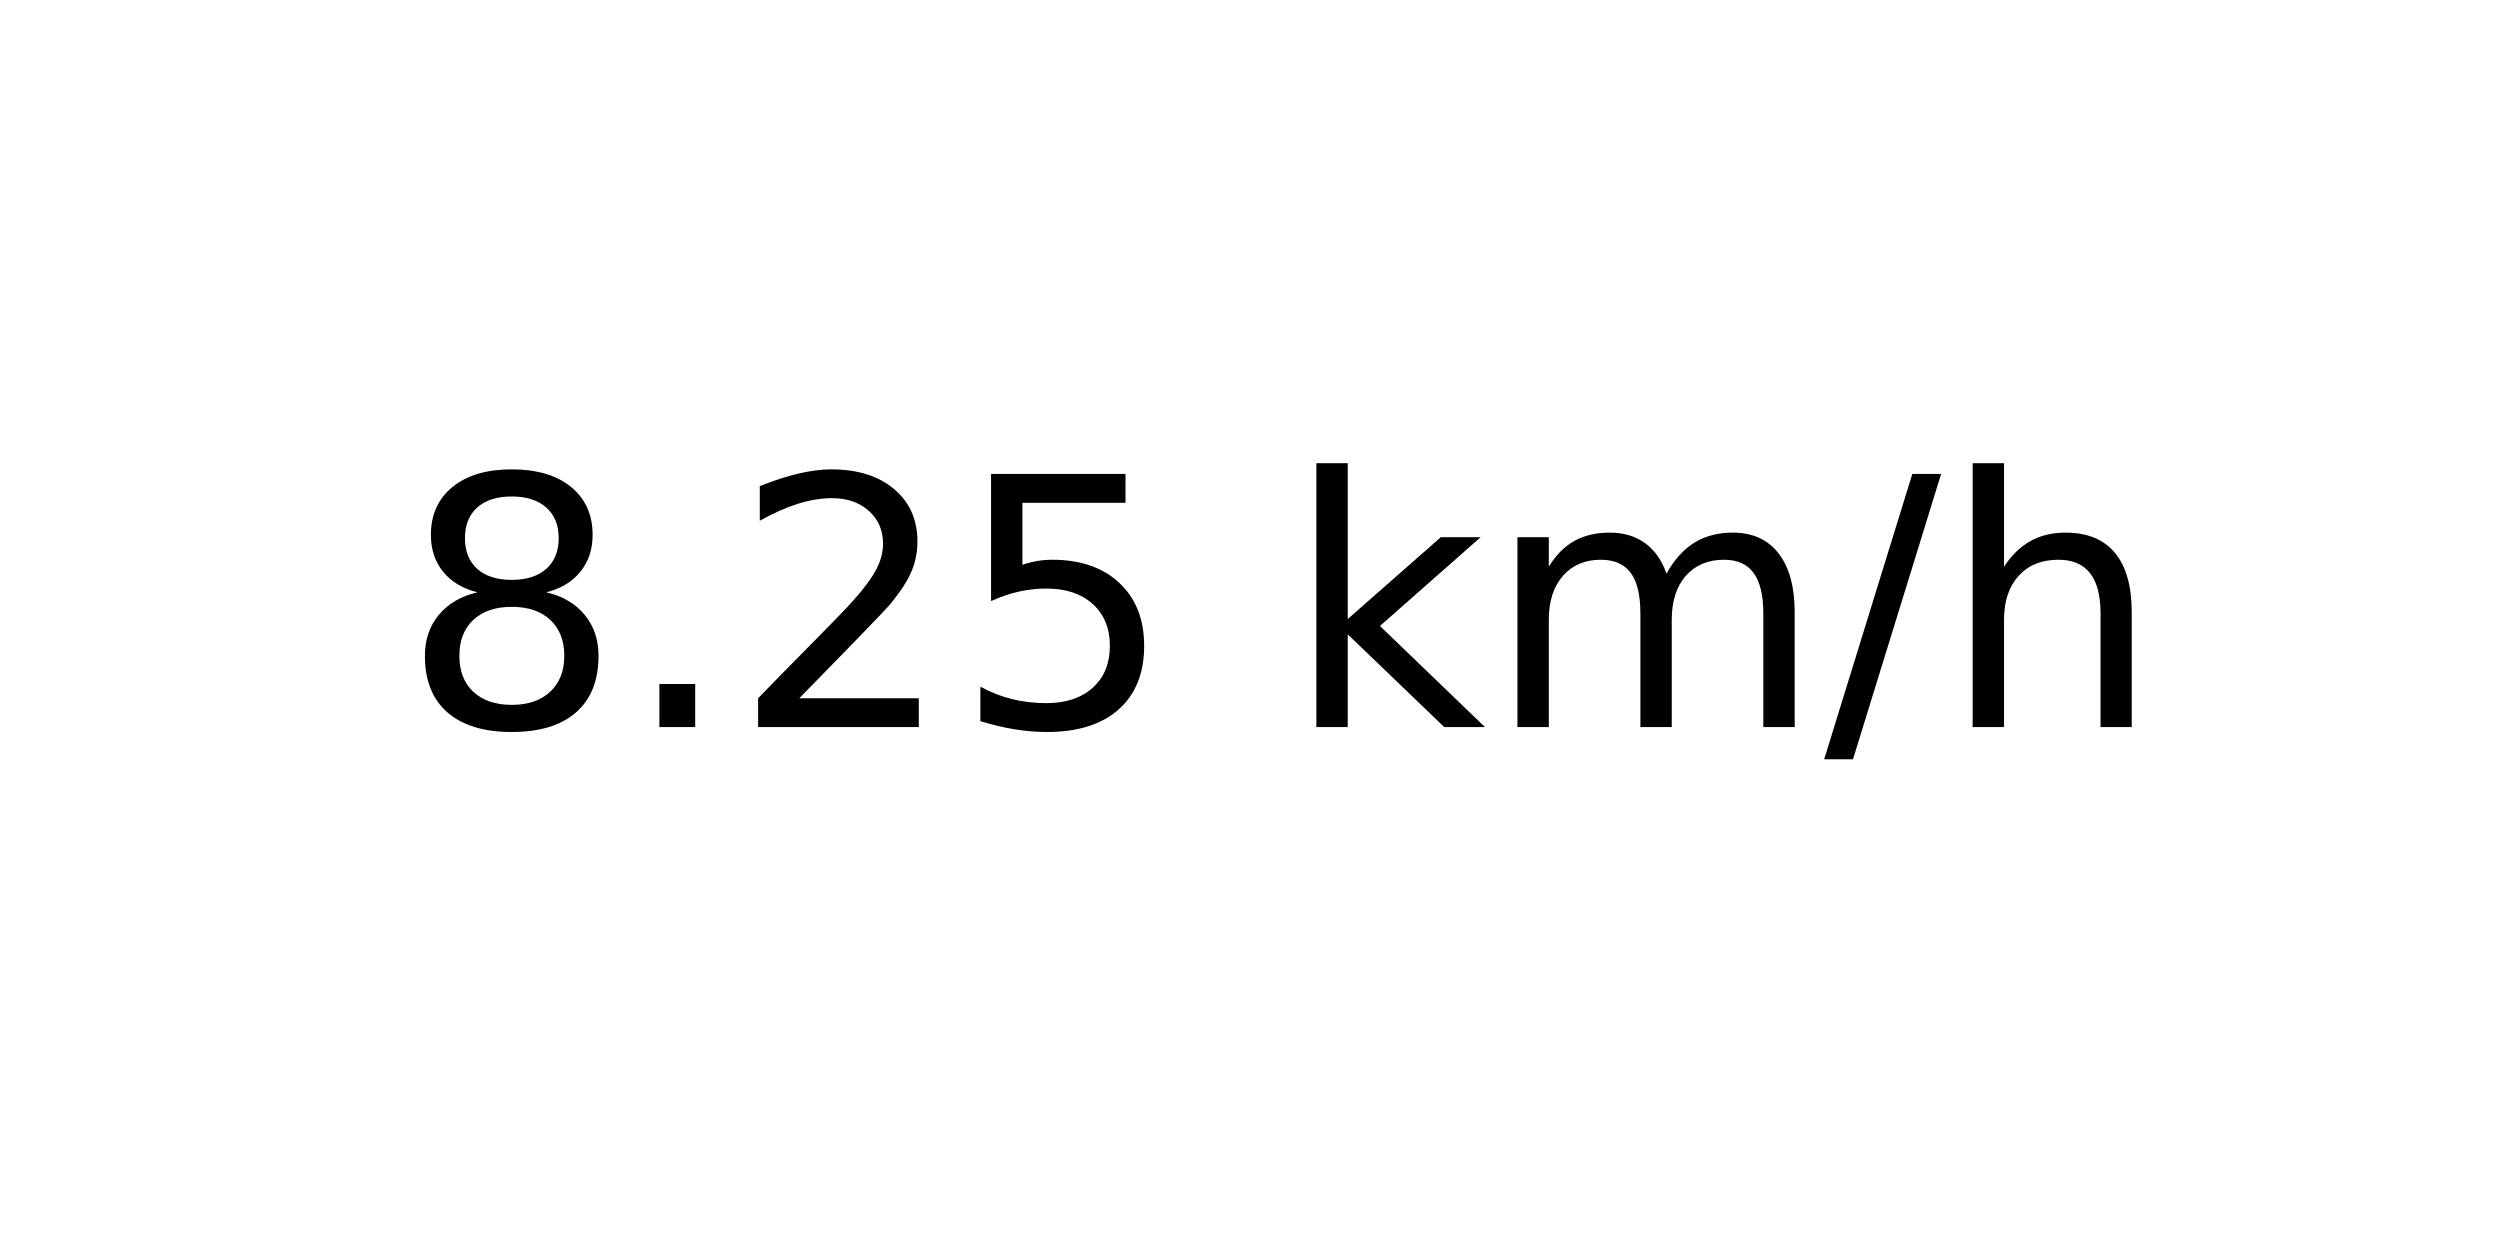
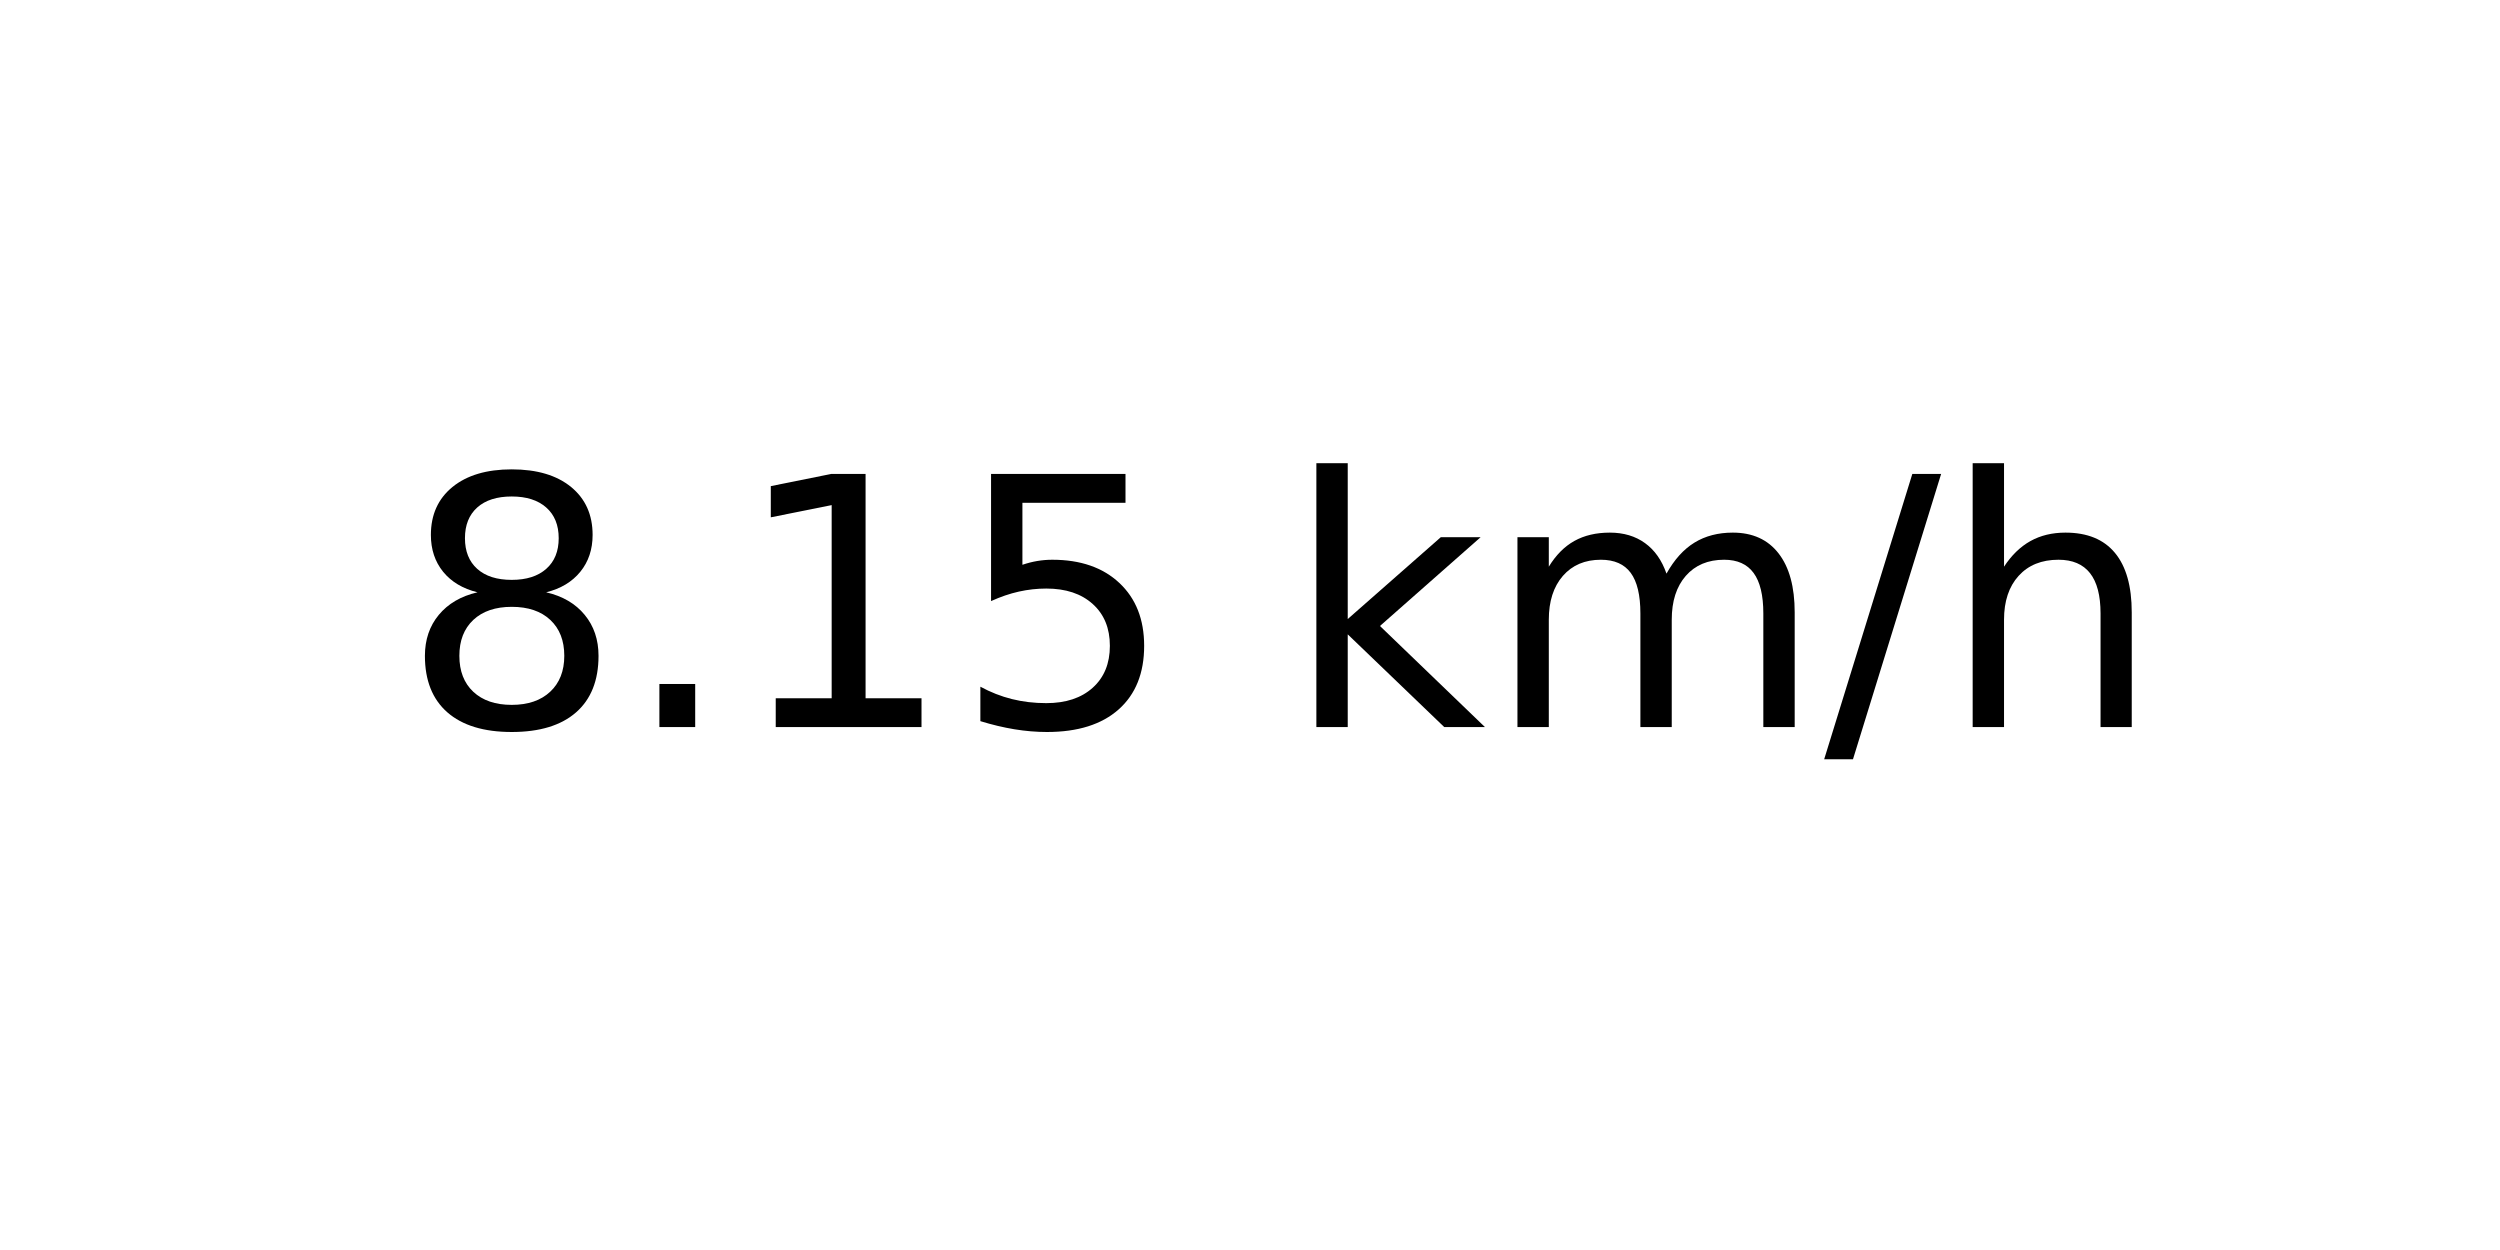
<svg xmlns="http://www.w3.org/2000/svg" xmlns:xlink="http://www.w3.org/1999/xlink" width="72pt" height="36pt" viewBox="0 0 72 36" version="1.1">
  <defs>
    <style type="text/css">*{stroke-linejoin: round; stroke-linecap: butt}</style>
  </defs>
  <g id="figure_1">
    <g id="axes_1">
      <g id="text_1">
        <g transform="translate(11.55937 20.93937) scale(0.1 -0.1)">
          <defs>
            <path id="DejaVuSans-38" d="M 2034 2216  Q 1584 2216 1326 1975  Q 1069 1734 1069 1313  Q 1069 891 1326 650  Q 1584 409 2034 409  Q 2484 409 2743 651  Q 3003 894 3003 1313  Q 3003 1734 2745 1975  Q 2488 2216 2034 2216  z M 1403 2484  Q 997 2584 770 2862  Q 544 3141 544 3541  Q 544 4100 942 4425  Q 1341 4750 2034 4750  Q 2731 4750 3128 4425  Q 3525 4100 3525 3541  Q 3525 3141 3298 2862  Q 3072 2584 2669 2484  Q 3125 2378 3379 2068  Q 3634 1759 3634 1313  Q 3634 634 3220 271  Q 2806 -91 2034 -91  Q 1263 -91 848 271  Q 434 634 434 1313  Q 434 1759 690 2068  Q 947 2378 1403 2484  z M 1172 3481  Q 1172 3119 1398 2916  Q 1625 2713 2034 2713  Q 2441 2713 2670 2916  Q 2900 3119 2900 3481  Q 2900 3844 2670 4047  Q 2441 4250 2034 4250  Q 1625 4250 1398 4047  Q 1172 3844 1172 3481  z " transform="scale(0.015625)" />
            <path id="DejaVuSans-2e" d="M 684 794  L 1344 794  L 1344 0  L 684 0  L 684 794  z " transform="scale(0.015625)" />
-             <path id="DejaVuSans-32" d="M 1228 531  L 3431 531  L 3431 0  L 469 0  L 469 531  Q 828 903 1448 1529  Q 2069 2156 2228 2338  Q 2531 2678 2651 2914  Q 2772 3150 2772 3378  Q 2772 3750 2511 3984  Q 2250 4219 1831 4219  Q 1534 4219 1204 4116  Q 875 4013 500 3803  L 500 4441  Q 881 4594 1212 4672  Q 1544 4750 1819 4750  Q 2544 4750 2975 4387  Q 3406 4025 3406 3419  Q 3406 3131 3298 2873  Q 3191 2616 2906 2266  Q 2828 2175 2409 1742  Q 1991 1309 1228 531  z " transform="scale(0.015625)" />
+             <path id="DejaVuSans-31" d="M 794 531  L 1825 531  L 1825 4091  L 703 3866  L 703 4441  L 1819 4666  L 2450 4666  L 2450 531  L 3481 531  L 3481 0  L 794 0  L 794 531  z " transform="scale(0.015625)" />
            <path id="DejaVuSans-35" d="M 691 4666  L 3169 4666  L 3169 4134  L 1269 4134  L 1269 2991  Q 1406 3038 1543 3061  Q 1681 3084 1819 3084  Q 2600 3084 3056 2656  Q 3513 2228 3513 1497  Q 3513 744 3044 326  Q 2575 -91 1722 -91  Q 1428 -91 1123 -41  Q 819 9 494 109  L 494 744  Q 775 591 1075 516  Q 1375 441 1709 441  Q 2250 441 2565 725  Q 2881 1009 2881 1497  Q 2881 1984 2565 2268  Q 2250 2553 1709 2553  Q 1456 2553 1204 2497  Q 953 2441 691 2322  L 691 4666  z " transform="scale(0.015625)" />
            <path id="DejaVuSans-20" transform="scale(0.015625)" />
            <path id="DejaVuSans-6b" d="M 581 4863  L 1159 4863  L 1159 1991  L 2875 3500  L 3609 3500  L 1753 1863  L 3688 0  L 2938 0  L 1159 1709  L 1159 0  L 581 0  L 581 4863  z " transform="scale(0.015625)" />
            <path id="DejaVuSans-6d" d="M 3328 2828  Q 3544 3216 3844 3400  Q 4144 3584 4550 3584  Q 5097 3584 5394 3201  Q 5691 2819 5691 2113  L 5691 0  L 5113 0  L 5113 2094  Q 5113 2597 4934 2840  Q 4756 3084 4391 3084  Q 3944 3084 3684 2787  Q 3425 2491 3425 1978  L 3425 0  L 2847 0  L 2847 2094  Q 2847 2600 2669 2842  Q 2491 3084 2119 3084  Q 1678 3084 1418 2786  Q 1159 2488 1159 1978  L 1159 0  L 581 0  L 581 3500  L 1159 3500  L 1159 2956  Q 1356 3278 1631 3431  Q 1906 3584 2284 3584  Q 2666 3584 2933 3390  Q 3200 3197 3328 2828  z " transform="scale(0.015625)" />
            <path id="DejaVuSans-2f" d="M 1625 4666  L 2156 4666  L 531 -594  L 0 -594  L 1625 4666  z " transform="scale(0.015625)" />
            <path id="DejaVuSans-68" d="M 3513 2113  L 3513 0  L 2938 0  L 2938 2094  Q 2938 2591 2744 2837  Q 2550 3084 2163 3084  Q 1697 3084 1428 2787  Q 1159 2491 1159 1978  L 1159 0  L 581 0  L 581 4863  L 1159 4863  L 1159 2956  Q 1366 3272 1645 3428  Q 1925 3584 2291 3584  Q 2894 3584 3203 3211  Q 3513 2838 3513 2113  z " transform="scale(0.015625)" />
          </defs>
          <use xlink:href="#DejaVuSans-38" />
          <use xlink:href="#DejaVuSans-2e" x="63.623" />
-           <use xlink:href="#DejaVuSans-32" x="95.41" />
+           <use xlink:href="#DejaVuSans-31" x="95.41" />
          <use xlink:href="#DejaVuSans-35" x="159.033" />
          <use xlink:href="#DejaVuSans-20" x="222.656" />
          <use xlink:href="#DejaVuSans-6b" x="254.443" />
          <use xlink:href="#DejaVuSans-6d" x="312.354" />
          <use xlink:href="#DejaVuSans-2f" x="409.766" />
          <use xlink:href="#DejaVuSans-68" x="443.457" />
        </g>
      </g>
    </g>
  </g>
</svg>
